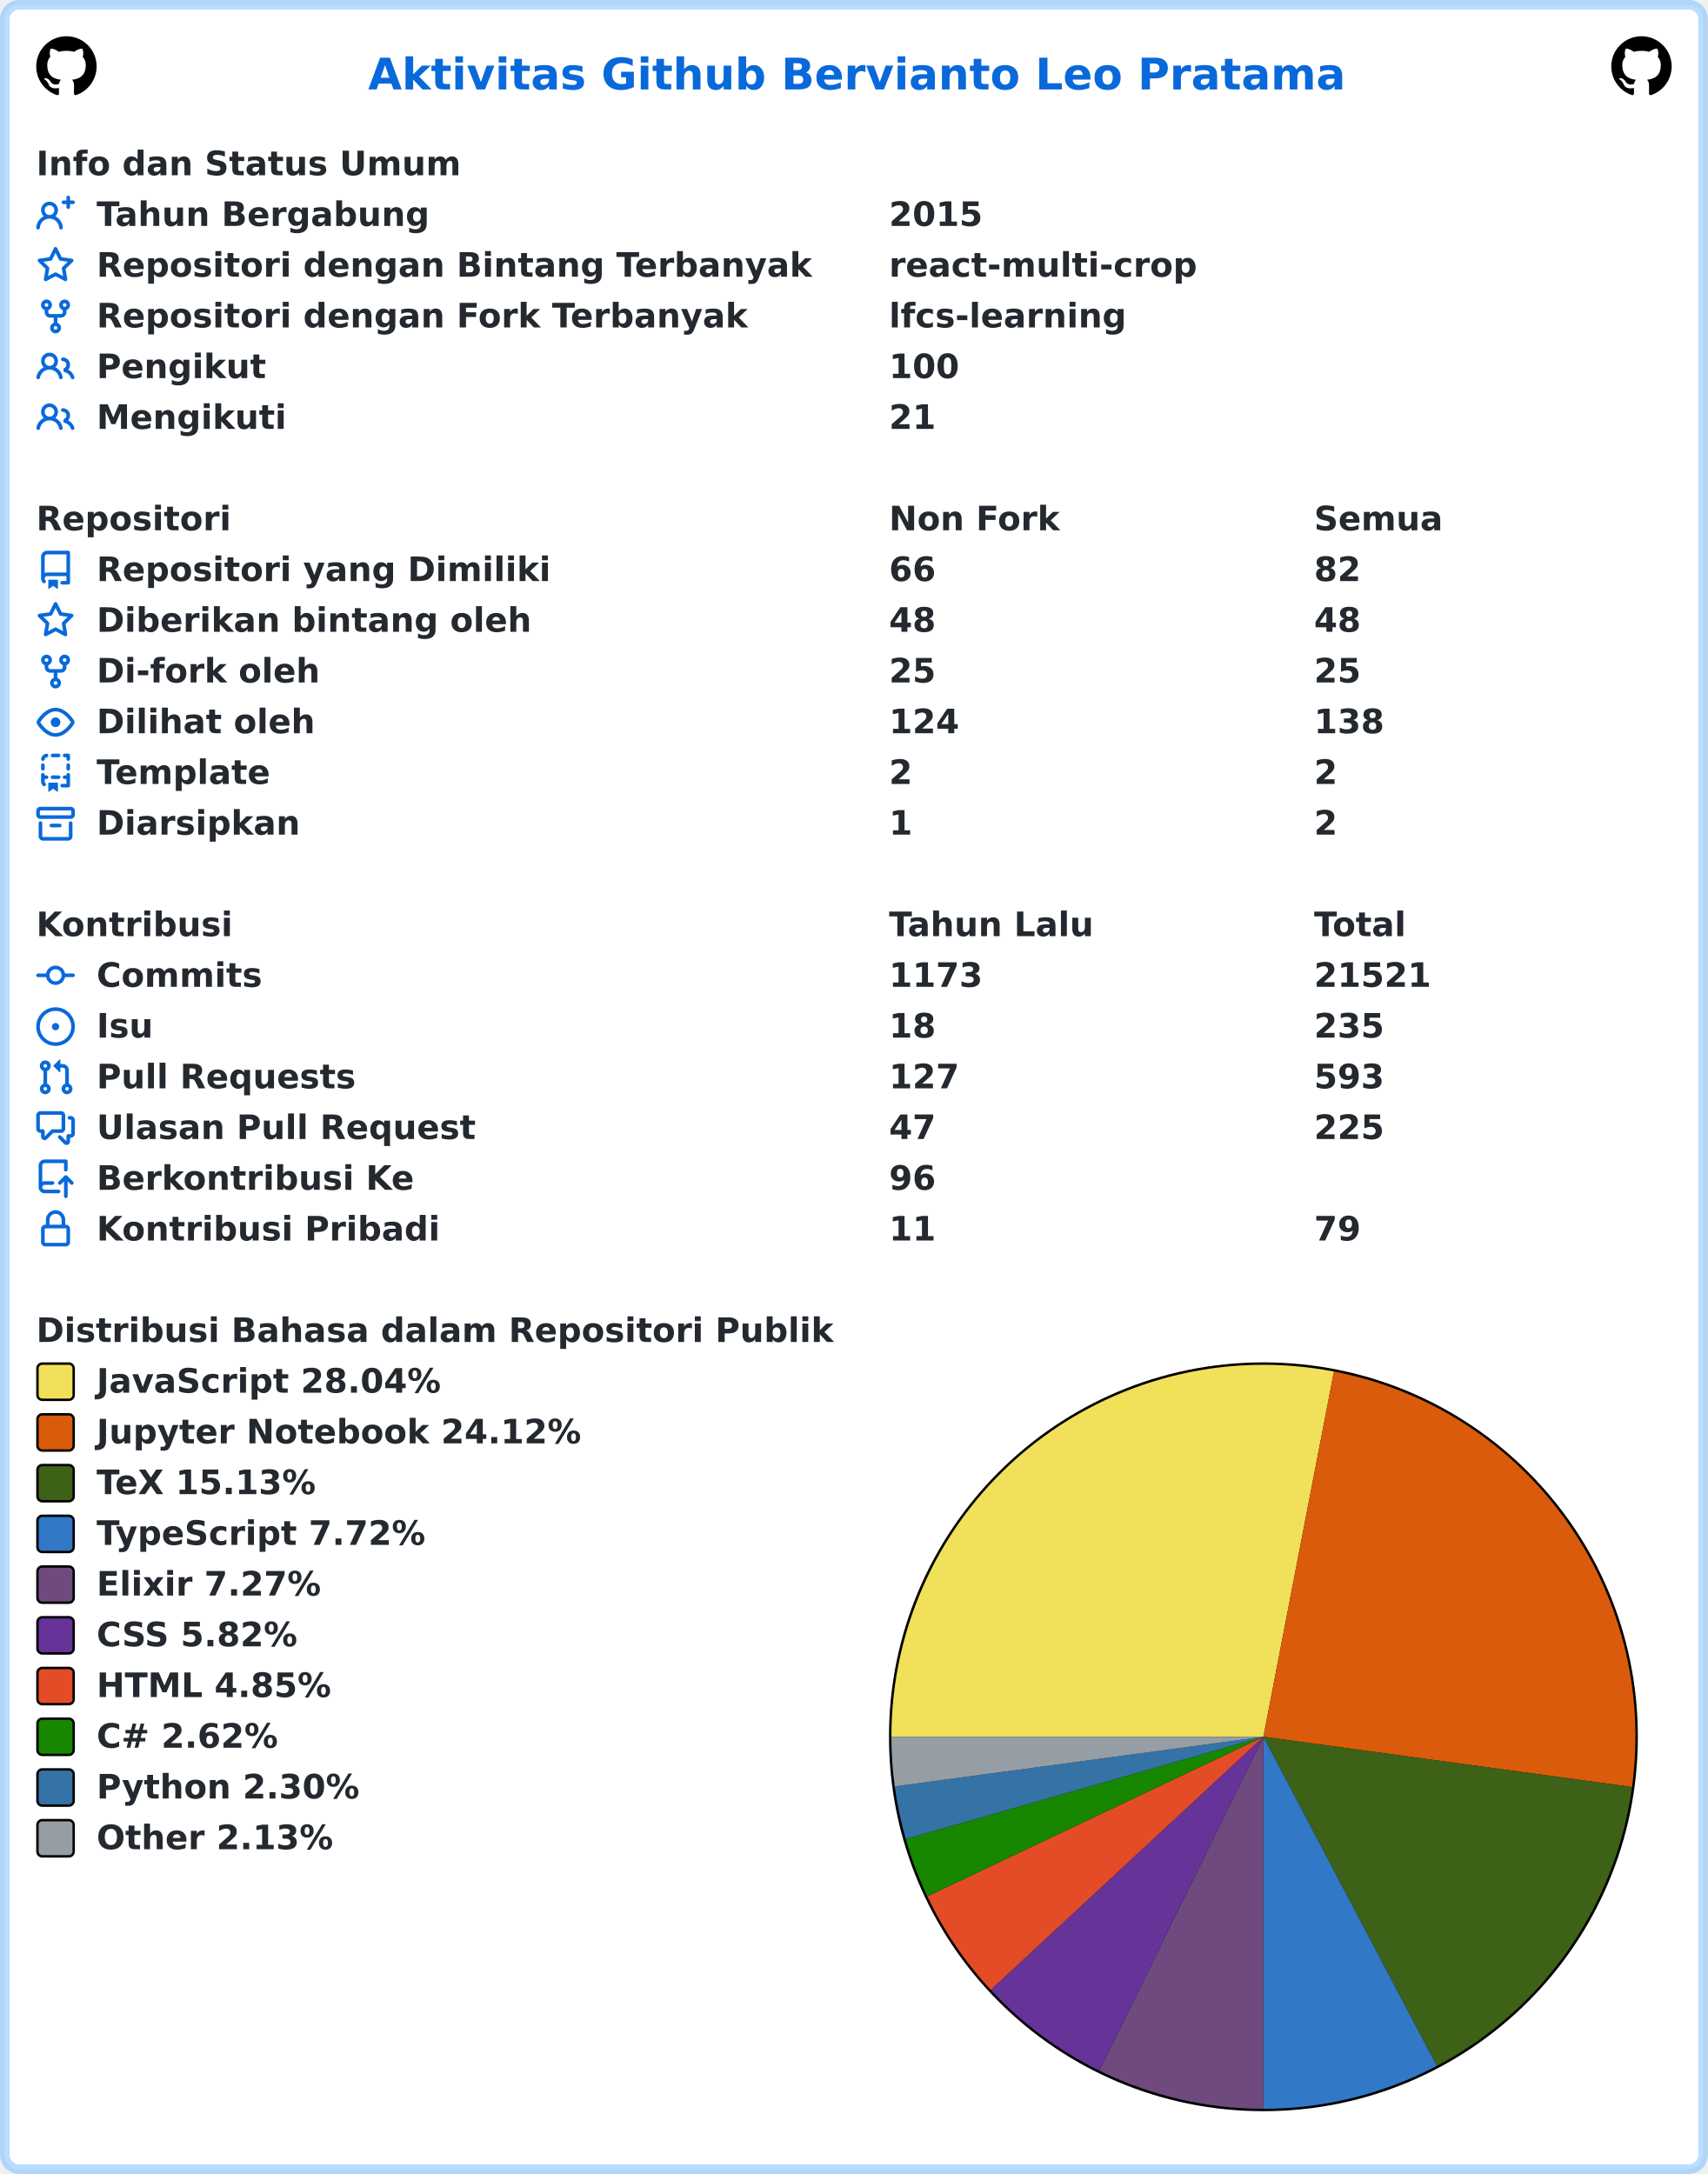
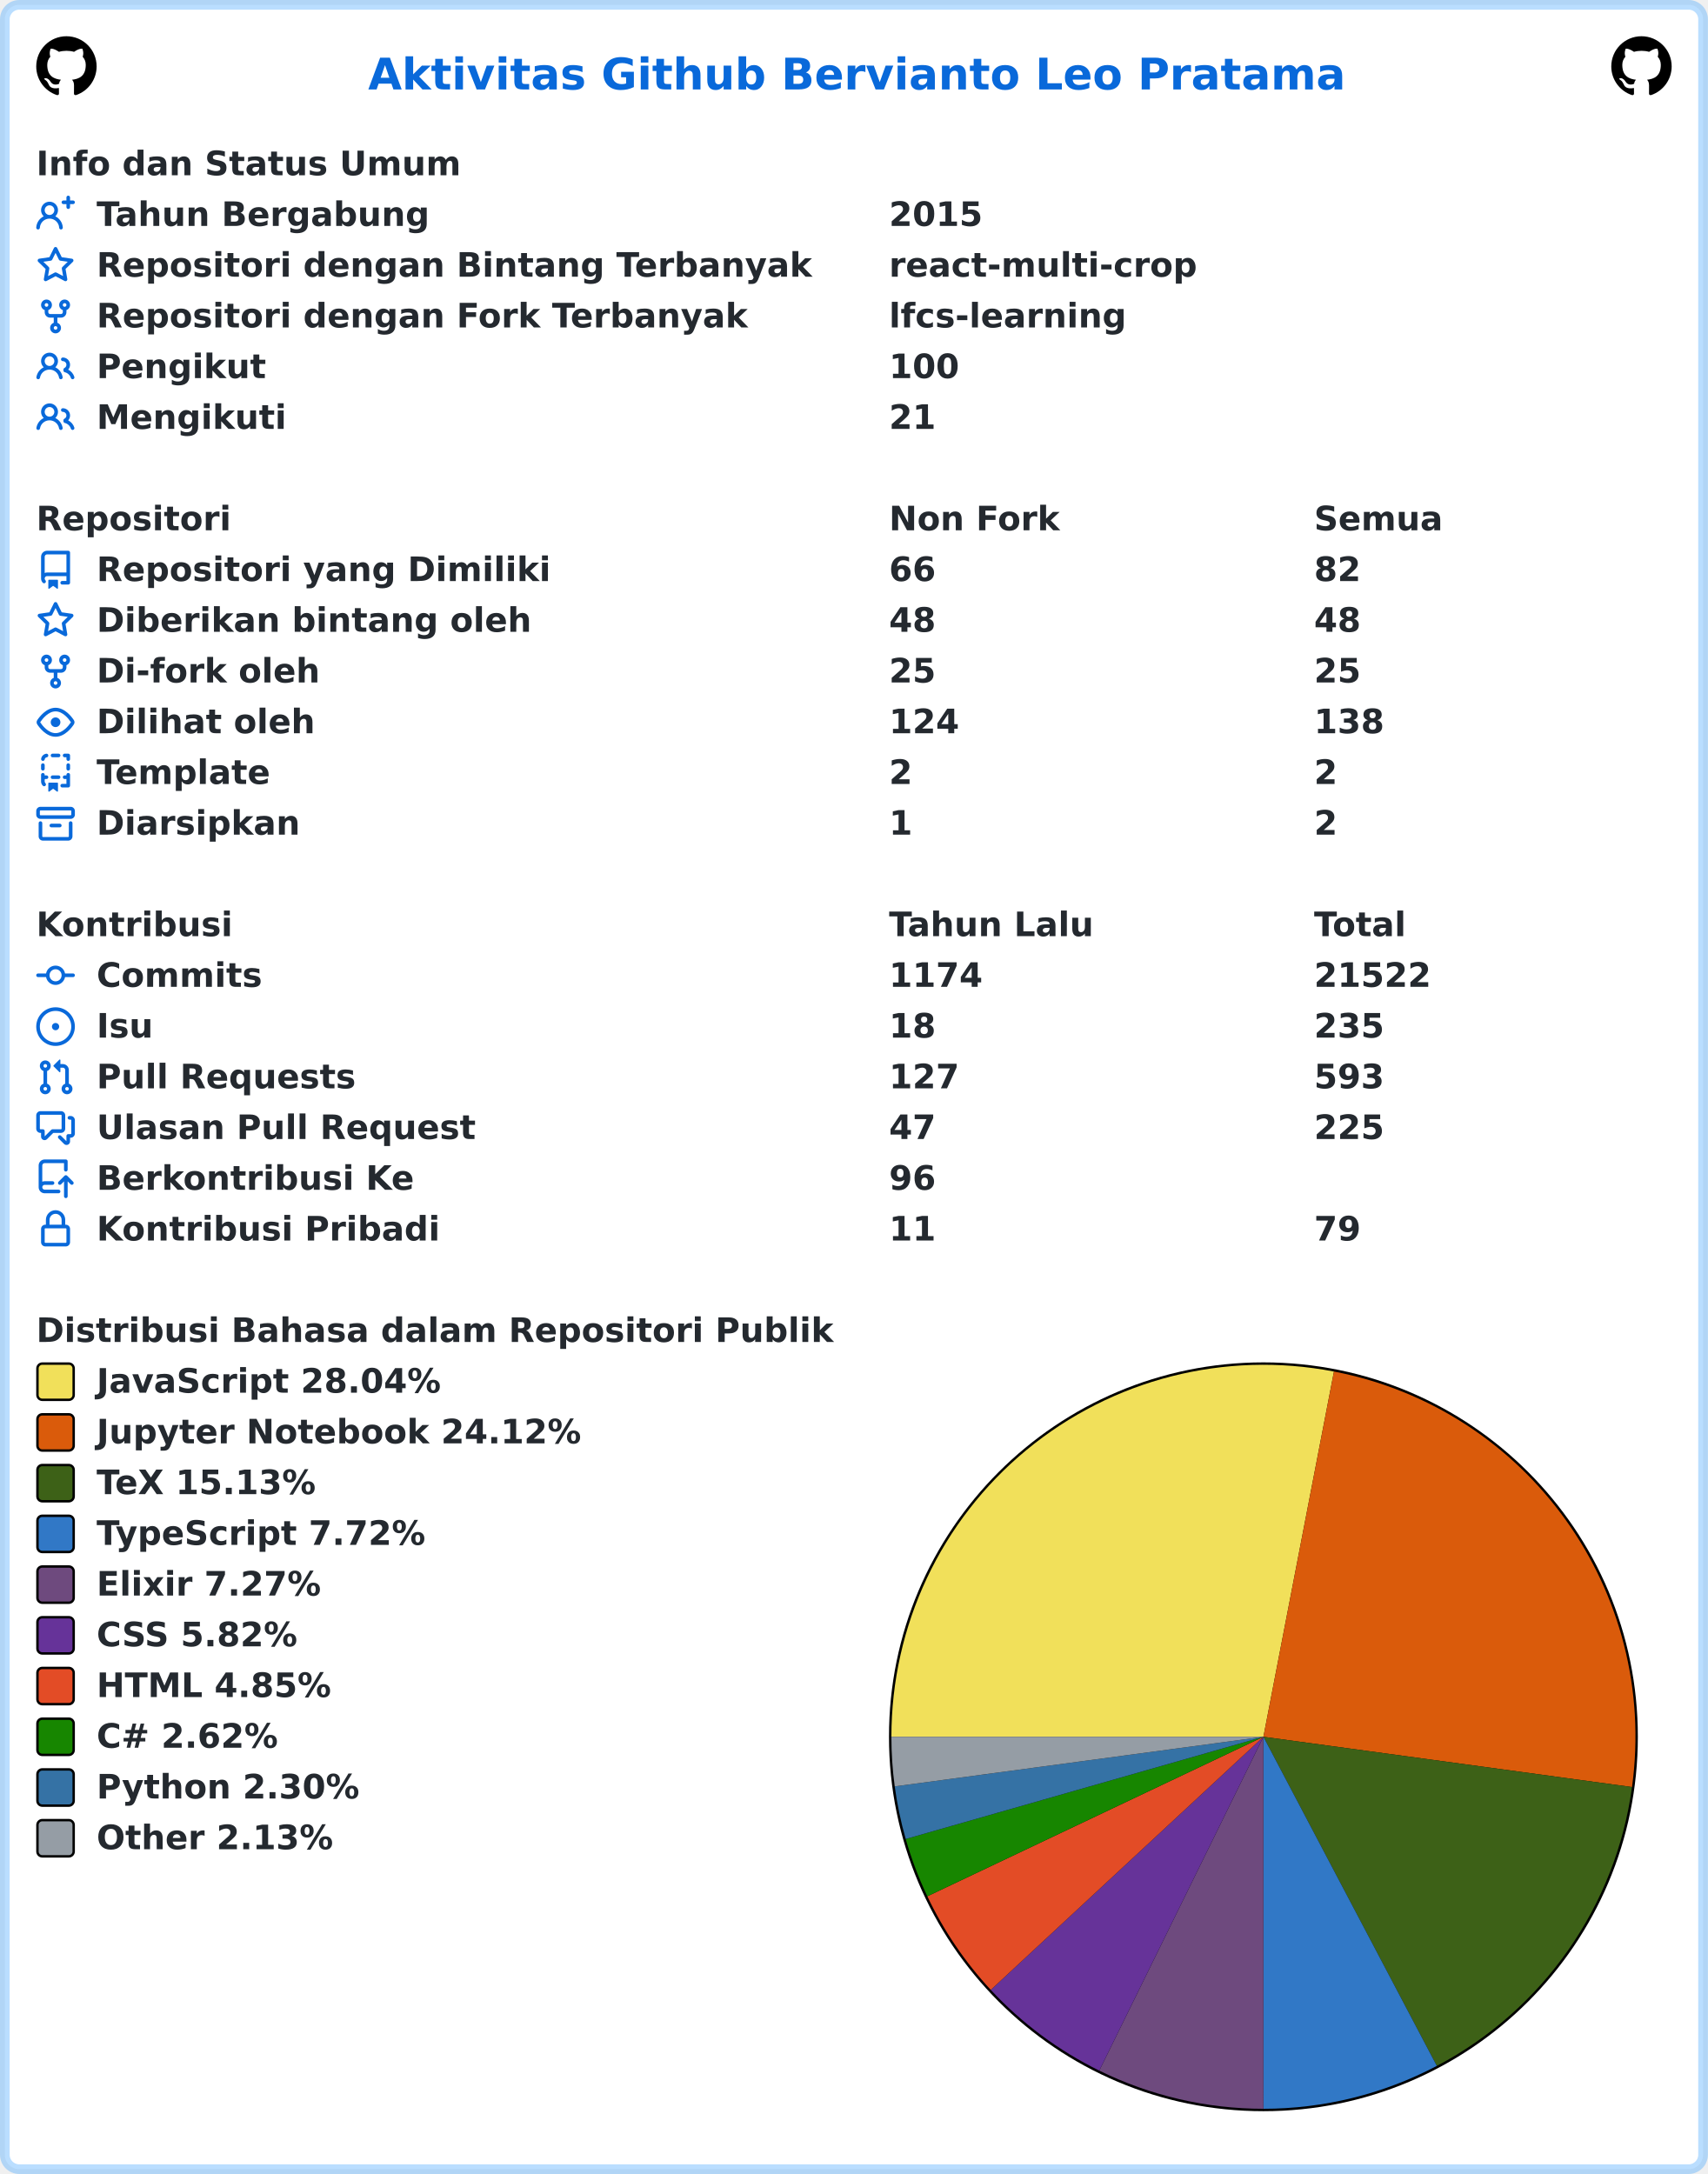
<svg xmlns="http://www.w3.org/2000/svg" width="707" height="900" viewBox="0 0 707 900" lang="id" xml:lang="id">
  <rect x="2" y="2" stroke-width="4" rx="6" width="703" height="896" stroke="rgba(84,174,255,0.4)" fill="#ffffff" />
  <g font-weight="600" font-size="110pt" font-family="Verdana,Geneva,DejaVu Sans,sans-serif" text-rendering="geometricPrecision">
    <text x="1239" y="301" lengthAdjust="spacingAndGlyphs" textLength="3261" transform="scale(0.123)" fill="#0969da">Aktivitas Github Bervianto Leo Pratama</text>
    <svg x="15" y="15" width="25" height="25" viewBox="0 0 16 16">
      <path fill="#000000" fill-rule="evenodd" d="M8 0C3.58 0 0 3.58 0 8c0 3.54 2.29 6.53 5.47 7.59.4.07.55-.17.55-.38 0-.19-.01-.82-.01-1.49-2.01.37-2.53-.49-2.69-.94-.09-.23-.48-.94-.82-1.13-.28-.15-.68-.52-.01-.53.63-.01 1.08.58 1.23.82.72 1.21 1.87.87 2.33.66.07-.52.28-.87.51-1.07-1.78-.2-3.64-.89-3.64-3.95 0-.87.31-1.59.82-2.15-.08-.2-.36-1.02.08-2.12 0 0 .67-.21 2.2.82.64-.18 1.32-.27 2-.27.68 0 1.36.09 2 .27 1.53-1.04 2.2-.82 2.2-.82.44 1.1.16 1.92.08 2.12.51.56.82 1.27.82 2.15 0 3.07-1.87 3.75-3.65 3.95.29.25.54.73.54 1.48 0 1.07-.01 1.93-.01 2.2 0 .21.15.46.55.38A8.013 8.013 0 0016 8c0-4.42-3.58-8-8-8z" />
    </svg>
    <svg x="667" y="15" width="25" height="25" viewBox="0 0 16 16">
      <path fill="#000000" fill-rule="evenodd" d="M8 0C3.58 0 0 3.58 0 8c0 3.54 2.29 6.53 5.47 7.59.4.07.55-.17.55-.38 0-.19-.01-.82-.01-1.49-2.01.37-2.53-.49-2.69-.94-.09-.23-.48-.94-.82-1.13-.28-.15-.68-.52-.01-.53.63-.01 1.08.58 1.23.82.72 1.21 1.87.87 2.33.66.07-.52.28-.87.51-1.07-1.78-.2-3.64-.89-3.64-3.95 0-.87.31-1.59.82-2.15-.08-.2-.36-1.02.08-2.12 0 0 .67-.21 2.2.82.64-.18 1.32-.27 2-.27.68 0 1.36.09 2 .27 1.53-1.04 2.2-.82 2.2-.82.44 1.1.16 1.92.08 2.12.51.56.82 1.27.82 2.15 0 3.07-1.87 3.75-3.65 3.95.29.25.54.73.54 1.48 0 1.07-.01 1.93-.01 2.2 0 .21.15.46.55.38A8.013 8.013 0 0016 8c0-4.42-3.58-8-8-8z" />
    </svg>
    <g transform="translate(0, 60)" fill="#24292f">
      <g transform="translate(15, 0)">
        <g transform="scale(0.095)">
          <text x="0" y="132" textLength="1852" lengthAdjust="spacingAndGlyphs">Info dan Status Umum</text>
        </g>
      </g>
      <g transform="translate(15, 21)">
        <path fill="#0969da" fill-rule="evenodd" d="M13.25 0a.75.75 0 01.75.75V2h1.25a.75.75 0 010 1.5H14v1.25a.75.75 0 01-1.5 0V3.5h-1.25a.75.75 0 010-1.5h1.25V.75a.75.75 0 01.75-.75zM5.5 4a2 2 0 100 4 2 2 0 000-4zm2.4 4.548a3.5 3.5 0 10-4.799 0 5.527 5.527 0 00-3.1 4.66.75.75 0 101.498.085A4.01 4.01 0 015.5 9.5a4.01 4.01 0 014.001 3.793.75.75 0 101.498-.086 5.527 5.527 0 00-3.1-4.659z" />
        <g transform="scale(0.095)">
          <text lengthAdjust="spacingAndGlyphs" textLength="1478" x="263" y="132">Tahun Bergabung</text>
          <text lengthAdjust="spacingAndGlyphs" textLength="420" x="3716" y="132">2015</text>
        </g>
      </g>
      <g transform="translate(15, 42)">
        <path fill="#0969da" fill-rule="evenodd" d="M8 .25a.75.75 0 01.673.418l1.882 3.815 4.21.612a.75.75 0 01.416 1.279l-3.046 2.97.719 4.192a.75.75 0 01-1.088.791L8 12.347l-3.766 1.98a.75.75 0 01-1.088-.79l.72-4.194L.818 6.374a.75.75 0 01.416-1.28l4.21-.611L7.327.668A.75.75 0 018 .25zm0 2.445L6.615 5.5a.75.75 0 01-.564.41l-3.097.45 2.24 2.184a.75.75 0 01.216.664l-.528 3.084 2.769-1.456a.75.75 0 01.698 0l2.77 1.456-.53-3.084a.75.75 0 01.216-.664l2.24-2.183-3.096-.45a.75.75 0 01-.564-.41L8 2.694v.001z" />
        <g transform="scale(0.095)">
          <text lengthAdjust="spacingAndGlyphs" textLength="3126" x="263" y="132">Repositori dengan Bintang Terbanyak</text>
          <text lengthAdjust="spacingAndGlyphs" textLength="1330" x="3716" y="132">react-multi-crop</text>
        </g>
      </g>
      <g transform="translate(15, 63)">
        <path fill="#0969da" fill-rule="evenodd" d="M5 3.25a.75.75 0 11-1.5 0 .75.75 0 011.5 0zm0 2.122a2.25 2.25 0 10-1.5 0v.878A2.25 2.25 0 005.75 8.5h1.5v2.128a2.251 2.251 0 101.5 0V8.5h1.5a2.25 2.25 0 002.25-2.25v-.878a2.25 2.25 0 10-1.5 0v.878a.75.75 0 01-.75.75h-4.5A.75.75 0 015 6.25v-.878zm3.75 7.378a.75.75 0 11-1.5 0 .75.75 0 011.5 0zm3-8.75a.75.75 0 100-1.5.75.75 0 000 1.5z" />
        <g transform="scale(0.095)">
          <text lengthAdjust="spacingAndGlyphs" textLength="2846" x="263" y="132">Repositori dengan Fork Terbanyak</text>
          <text lengthAdjust="spacingAndGlyphs" textLength="1018" x="3716" y="132">lfcs-learning</text>
        </g>
      </g>
      <g transform="translate(15, 84)">
        <path fill="#0969da" fill-rule="evenodd" d="M5.5 3.5a2 2 0 100 4 2 2 0 000-4zM2 5.5a3.5 3.5 0 115.898 2.549 5.507 5.507 0 013.034 4.084.75.75 0 11-1.482.235 4.001 4.001 0 00-7.9 0 .75.75 0 01-1.482-.236A5.507 5.507 0 013.102 8.05 3.49 3.49 0 012 5.5zM11 4a.75.75 0 100 1.5 1.5 1.5 0 01.666 2.844.75.75 0 00-.416.672v.352a.75.75 0 00.574.73c1.2.289 2.162 1.2 2.522 2.372a.75.75 0 101.434-.44 5.01 5.01 0 00-2.56-3.012A3 3 0 0011 4z" />
        <g transform="scale(0.095)">
          <text lengthAdjust="spacingAndGlyphs" textLength="723" x="263" y="132">Pengikut</text>
          <text lengthAdjust="spacingAndGlyphs" textLength="315" x="3716" y="132">100</text>
        </g>
      </g>
      <g transform="translate(15, 105)">
        <path fill="#0969da" fill-rule="evenodd" d="M5.5 3.5a2 2 0 100 4 2 2 0 000-4zM2 5.5a3.5 3.5 0 115.898 2.549 5.507 5.507 0 013.034 4.084.75.75 0 11-1.482.235 4.001 4.001 0 00-7.9 0 .75.75 0 01-1.482-.236A5.507 5.507 0 013.102 8.05 3.49 3.49 0 012 5.5zM11 4a.75.75 0 100 1.5 1.5 1.5 0 01.666 2.844.75.75 0 00-.416.672v.352a.75.75 0 00.574.73c1.2.289 2.162 1.2 2.522 2.372a.75.75 0 101.434-.44 5.01 5.01 0 00-2.56-3.012A3 3 0 0011 4z" />
        <g transform="scale(0.095)">
          <text lengthAdjust="spacingAndGlyphs" textLength="813" x="263" y="132">Mengikuti</text>
          <text lengthAdjust="spacingAndGlyphs" textLength="210" x="3716" y="132">21</text>
        </g>
      </g>
    </g>
    <g transform="translate(0, 207)" fill="#24292f">
      <g transform="translate(15, 0)">
        <g transform="scale(0.095)">
          <text x="0" y="132" textLength="832" lengthAdjust="spacingAndGlyphs">Repositori</text>
          <text x="3716" y="132" textLength="740" lengthAdjust="spacingAndGlyphs">Non Fork</text>
          <text x="5568" y="132" textLength="573" lengthAdjust="spacingAndGlyphs">Semua</text>
        </g>
      </g>
      <g transform="translate(15, 21)">
        <path fill="#0969da" fill-rule="evenodd" d="M2 2.5A2.5 2.5 0 014.5 0h8.75a.75.75 0 01.75.75v12.5a.75.75 0 01-.75.75h-2.5a.75.75 0 110-1.5h1.75v-2h-8a1 1 0 00-.714 1.7.75.75 0 01-1.072 1.05A2.495 2.495 0 012 11.5v-9zm10.5-1V9h-8c-.356 0-.694.074-1 .208V2.5a1 1 0 011-1h8zM5 12.25v3.25a.25.25 0 00.4.2l1.45-1.087a.25.25 0 01.3 0L8.6 15.7a.25.25 0 00.4-.2v-3.25a.25.25 0 00-.25-.25h-3.5a.25.25 0 00-.25.25z" />
        <g transform="scale(0.095)">
          <text lengthAdjust="spacingAndGlyphs" textLength="1962" x="263" y="132">Repositori yang Dimiliki</text>
          <text lengthAdjust="spacingAndGlyphs" textLength="210" x="3716" y="132">66</text>
          <text lengthAdjust="spacingAndGlyphs" textLength="210" x="5568" y="132">82</text>
        </g>
      </g>
      <g transform="translate(15, 42)">
        <path fill="#0969da" fill-rule="evenodd" d="M8 .25a.75.75 0 01.673.418l1.882 3.815 4.21.612a.75.75 0 01.416 1.279l-3.046 2.97.719 4.192a.75.75 0 01-1.088.791L8 12.347l-3.766 1.98a.75.75 0 01-1.088-.79l.72-4.194L.818 6.374a.75.75 0 01.416-1.28l4.21-.611L7.327.668A.75.75 0 018 .25zm0 2.445L6.615 5.5a.75.75 0 01-.564.41l-3.097.45 2.24 2.184a.75.75 0 01.216.664l-.528 3.084 2.769-1.456a.75.75 0 01.698 0l2.77 1.456-.53-3.084a.75.75 0 01.216-.664l2.24-2.183-3.096-.45a.75.75 0 01-.564-.41L8 2.694v.001z" />
        <g transform="scale(0.095)">
          <text lengthAdjust="spacingAndGlyphs" textLength="1887" x="263" y="132">Diberikan bintang oleh</text>
          <text lengthAdjust="spacingAndGlyphs" textLength="210" x="3716" y="132">48</text>
          <text lengthAdjust="spacingAndGlyphs" textLength="210" x="5568" y="132">48</text>
        </g>
      </g>
      <g transform="translate(15, 63)">
        <path fill="#0969da" fill-rule="evenodd" d="M5 3.25a.75.75 0 11-1.5 0 .75.75 0 011.5 0zm0 2.122a2.25 2.25 0 10-1.5 0v.878A2.25 2.25 0 005.75 8.5h1.5v2.128a2.251 2.251 0 101.5 0V8.5h1.5a2.25 2.25 0 002.25-2.25v-.878a2.25 2.25 0 10-1.5 0v.878a.75.75 0 01-.75.75h-4.5A.75.75 0 015 6.25v-.878zm3.75 7.378a.75.75 0 11-1.5 0 .75.75 0 011.5 0zm3-8.75a.75.75 0 100-1.5.75.75 0 000 1.5z" />
        <g transform="scale(0.095)">
          <text lengthAdjust="spacingAndGlyphs" textLength="963" x="263" y="132">Di-fork oleh</text>
          <text lengthAdjust="spacingAndGlyphs" textLength="210" x="3716" y="132">25</text>
          <text lengthAdjust="spacingAndGlyphs" textLength="210" x="5568" y="132">25</text>
        </g>
      </g>
      <g transform="translate(15, 84)">
        <path fill="#0969da" fill-rule="evenodd" d="M1.679 7.932c.412-.621 1.242-1.75 2.366-2.717C5.175 4.242 6.527 3.5 8 3.5c1.473 0 2.824.742 3.955 1.715 1.124.967 1.954 2.096 2.366 2.717a.119.119 0 010 .136c-.412.621-1.242 1.75-2.366 2.717C10.825 11.758 9.473 12.5 8 12.5c-1.473 0-2.824-.742-3.955-1.715C2.92 9.818 2.09 8.69 1.679 8.068a.119.119 0 010-.136zM8 2c-1.981 0-3.67.992-4.933 2.078C1.797 5.169.88 6.423.43 7.1a1.619 1.619 0 000 1.798c.45.678 1.367 1.932 2.637 3.024C4.329 13.008 6.019 14 8 14c1.981 0 3.67-.992 4.933-2.078 1.27-1.091 2.187-2.345 2.637-3.023a1.619 1.619 0 000-1.798c-.45-.678-1.367-1.932-2.637-3.023C11.671 2.992 9.981 2 8 2zm0 8a2 2 0 100-4 2 2 0 000 4z" />
        <g transform="scale(0.095)">
          <text lengthAdjust="spacingAndGlyphs" textLength="944" x="263" y="132">Dilihat oleh</text>
          <text lengthAdjust="spacingAndGlyphs" textLength="315" x="3716" y="132">124</text>
          <text lengthAdjust="spacingAndGlyphs" textLength="315" x="5568" y="132">138</text>
        </g>
      </g>
      <g transform="translate(15, 105)">
        <path fill="#0969da" fill-rule="evenodd" d="M6 .75A.75.75 0 016.75 0h2.5a.75.75 0 010 1.5h-2.5A.75.75 0 016 .75zm5 0a.75.75 0 01.75-.75h1.5a.75.75 0 01.75.75v1.5a.75.75 0 01-1.5 0V1.5h-.75A.75.75 0 0111 .75zM4.992.662a.75.75 0 01-.636.848c-.436.063-.783.41-.846.846a.75.75 0 01-1.485-.212A2.501 2.501 0 014.144.025a.75.75 0 01.848.637zM2.75 4a.75.75 0 01.75.75v1.5a.75.75 0 01-1.5 0v-1.5A.75.75 0 012.75 4zm10.5 0a.75.75 0 01.75.75v1.5a.75.75 0 01-1.5 0v-1.5a.75.75 0 01.75-.75zM2.75 8a.75.75 0 01.75.75v.268A1.72 1.72 0 013.75 9h.5a.75.75 0 010 1.5h-.5a.25.25 0 00-.25.25v.75c0 .28.114.532.3.714a.75.75 0 01-1.05 1.072A2.495 2.495 0 012 11.5V8.75A.75.75 0 012.75 8zm10.5 0a.75.75 0 01.75.75v4.5a.75.75 0 01-.75.75h-2.5a.75.75 0 010-1.5h1.75v-2h-.75a.75.75 0 010-1.5h.75v-.25a.75.75 0 01.75-.75zM6 9.75A.75.75 0 016.75 9h2.5a.75.75 0 010 1.5h-2.5A.75.75 0 016 9.75zm-1 2.5v3.25a.25.25 0 00.4.2l1.45-1.087a.25.25 0 01.3 0L8.6 15.7a.25.25 0 00.4-.2v-3.25a.25.25 0 00-.25-.25h-3.5a.25.25 0 00-.25.25z" />
        <g transform="scale(0.095)">
          <text lengthAdjust="spacingAndGlyphs" textLength="783" x="263" y="132">Template</text>
          <text lengthAdjust="spacingAndGlyphs" textLength="105" x="3716" y="132">2</text>
          <text lengthAdjust="spacingAndGlyphs" textLength="105" x="5568" y="132">2</text>
        </g>
      </g>
      <g transform="translate(15, 126)">
        <path fill="#0969da" fill-rule="evenodd" d="M1.75 2.5a.25.25 0 00-.25.25v1.5c0 .138.112.25.25.25h12.5a.25.25 0 00.25-.25v-1.5a.25.25 0 00-.25-.25H1.75zM0 2.75C0 1.784.784 1 1.75 1h12.5c.966 0 1.75.784 1.75 1.75v1.5A1.75 1.75 0 0114.25 6H1.75A1.75 1.75 0 010 4.25v-1.5zM1.75 7a.75.75 0 01.75.75v5.5c0 .138.112.25.25.25h10.5a.25.25 0 00.25-.25v-5.5a.75.75 0 111.5 0v5.5A1.75 1.75 0 0113.25 15H2.75A1.75 1.75 0 011 13.25v-5.5A.75.75 0 011.75 7zm4.5 1a.75.75 0 000 1.5h3.5a.75.75 0 100-1.5h-3.5z" />
        <g transform="scale(0.095)">
          <text lengthAdjust="spacingAndGlyphs" textLength="880" x="263" y="132">Diarsipkan</text>
          <text lengthAdjust="spacingAndGlyphs" textLength="105" x="3716" y="132">1</text>
          <text lengthAdjust="spacingAndGlyphs" textLength="105" x="5568" y="132">2</text>
        </g>
      </g>
    </g>
    <g transform="translate(0, 375)" fill="#24292f">
      <g transform="translate(15, 0)">
        <g transform="scale(0.095)">
          <text x="0" y="132" textLength="834" lengthAdjust="spacingAndGlyphs">Kontribusi</text>
          <text x="3716" y="132" textLength="914" lengthAdjust="spacingAndGlyphs">Tahun Lalu</text>
          <text x="5568" y="132" textLength="414" lengthAdjust="spacingAndGlyphs">Total</text>
        </g>
      </g>
      <g transform="translate(15, 21)">
        <path fill="#0969da" fill-rule="evenodd" d="M10.5 7.75a2.5 2.5 0 11-5 0 2.5 2.5 0 015 0zm1.43.75a4.002 4.002 0 01-7.86 0H.75a.75.75 0 110-1.5h3.32a4.001 4.001 0 017.86 0h3.32a.75.75 0 110 1.5h-3.32z" />
        <g transform="scale(0.095)">
          <text lengthAdjust="spacingAndGlyphs" textLength="734" x="263" y="132">Commits</text>
-           <text lengthAdjust="spacingAndGlyphs" textLength="420" x="3716" y="132">1173</text>
-           <text lengthAdjust="spacingAndGlyphs" textLength="525" x="5568" y="132">21521</text>
+           <text lengthAdjust="spacingAndGlyphs" textLength="420" x="3716" y="132">1174</text>
+           <text lengthAdjust="spacingAndGlyphs" textLength="525" x="5568" y="132">21522</text>
        </g>
      </g>
      <g transform="translate(15, 42)">
        <path fill="#0969da" d="M8 9.5a1.5 1.5 0 100-3 1.5 1.5 0 000 3z" />
        <path fill="#0969da" fill-rule="evenodd" d="M8 0a8 8 0 100 16A8 8 0 008 0zM1.5 8a6.5 6.5 0 1113 0 6.5 6.5 0 01-13 0z" />
        <g transform="scale(0.095)">
          <text lengthAdjust="spacingAndGlyphs" textLength="238" x="263" y="132">Isu</text>
          <text lengthAdjust="spacingAndGlyphs" textLength="210" x="3716" y="132">18</text>
          <text lengthAdjust="spacingAndGlyphs" textLength="315" x="5568" y="132">235</text>
        </g>
      </g>
      <g transform="translate(15, 63)">
        <path fill="#0969da" fill-rule="evenodd" d="M7.177 3.073L9.573.677A.25.25 0 0110 .854v4.792a.25.25 0 01-.427.177L7.177 3.427a.25.25 0 010-.354zM3.75 2.5a.75.75 0 100 1.5.75.75 0 000-1.5zm-2.25.75a2.25 2.25 0 113 2.122v5.256a2.251 2.251 0 11-1.5 0V5.372A2.25 2.25 0 011.5 3.25zM11 2.5h-1V4h1a1 1 0 011 1v5.628a2.251 2.251 0 101.5 0V5A2.5 2.5 0 0011 2.5zm1 10.25a.75.75 0 111.5 0 .75.75 0 01-1.5 0zM3.75 12a.75.75 0 100 1.5.75.75 0 000-1.5z" />
        <g transform="scale(0.095)">
          <text lengthAdjust="spacingAndGlyphs" textLength="1113" x="263" y="132">Pull Requests</text>
          <text lengthAdjust="spacingAndGlyphs" textLength="315" x="3716" y="132">127</text>
          <text lengthAdjust="spacingAndGlyphs" textLength="315" x="5568" y="132">593</text>
        </g>
      </g>
      <g transform="translate(15, 84)">
        <path fill="#0969da" fill-rule="evenodd" d="M1.5 2.75a.25.25 0 01.25-.25h8.5a.25.25 0 01.25.25v5.5a.25.25 0 01-.25.25h-3.5a.75.75 0 00-.53.22L3.5 11.44V9.25a.75.75 0 00-.75-.75h-1a.25.25 0 01-.25-.25v-5.5zM1.75 1A1.75 1.75 0 000 2.75v5.5C0 9.216.784 10 1.75 10H2v1.543a1.457 1.457 0 002.487 1.03L7.061 10h3.189A1.75 1.75 0 0012 8.25v-5.5A1.75 1.75 0 0010.25 1h-8.5zM14.5 4.75a.25.25 0 00-.25-.25h-.5a.75.75 0 110-1.5h.5c.966 0 1.75.784 1.75 1.75v5.5A1.75 1.75 0 0114.25 12H14v1.543a1.457 1.457 0 01-2.487 1.03L9.22 12.28a.75.75 0 111.06-1.06l2.22 2.22v-2.19a.75.75 0 01.75-.75h1a.25.25 0 00.25-.25v-5.5z" />
        <g transform="scale(0.095)">
          <text lengthAdjust="spacingAndGlyphs" textLength="1640" x="263" y="132">Ulasan Pull Request</text>
          <text lengthAdjust="spacingAndGlyphs" textLength="210" x="3716" y="132">47</text>
          <text lengthAdjust="spacingAndGlyphs" textLength="315" x="5568" y="132">225</text>
        </g>
      </g>
      <g transform="translate(15, 105)">
        <path fill="#0969da" fill-rule="evenodd" d="M1 2.5A2.5 2.5 0 013.5 0h8.75a.75.75 0 01.75.75v3.5a.75.75 0 01-1.5 0V1.5h-8a1 1 0 00-1 1v6.708A2.492 2.492 0 013.5 9h3.25a.75.75 0 010 1.5H3.5a1 1 0 100 2h5.75a.75.75 0 010 1.5H3.5A2.5 2.5 0 011 11.5v-9zm13.23 7.79a.75.75 0 001.06-1.06l-2.505-2.505a.75.75 0 00-1.06 0L9.22 9.229a.75.75 0 001.06 1.061l1.225-1.224v6.184a.75.75 0 001.5 0V9.066l1.224 1.224z" />
        <g transform="scale(0.095)">
          <text lengthAdjust="spacingAndGlyphs" textLength="1366" x="263" y="132">Berkontribusi Ke</text>
          <text lengthAdjust="spacingAndGlyphs" textLength="210" x="3716" y="132">96</text>
        </g>
      </g>
      <g transform="translate(15, 126)">
        <path fill="#0969da" fill-rule="evenodd" d="M4 4v2h-.25A1.75 1.75 0 002 7.75v5.5c0 .966.784 1.75 1.75 1.75h8.5A1.75 1.75 0 0014 13.25v-5.5A1.75 1.75 0 0012.25 6H12V4a4 4 0 10-8 0zm6.5 2V4a2.5 2.5 0 00-5 0v2h5zM12 7.5h.25a.25.25 0 01.25.25v5.5a.25.25 0 01-.25.25h-8.5a.25.25 0 01-.25-.25v-5.5a.25.25 0 01.25-.25H12z" />
        <g transform="scale(0.095)">
          <text lengthAdjust="spacingAndGlyphs" textLength="1456" x="263" y="132">Kontribusi Pribadi</text>
          <text lengthAdjust="spacingAndGlyphs" textLength="210" x="3716" y="132">11</text>
          <text lengthAdjust="spacingAndGlyphs" textLength="210" x="5568" y="132">79</text>
        </g>
      </g>
    </g>
    <g transform="translate(0, 543)" fill="#24292f">
      <g transform="translate(15, 0)">
        <g transform="scale(0.095)">
          <text x="0" y="132" textLength="3438" lengthAdjust="spacingAndGlyphs">Distribusi Bahasa dalam Repositori Publik</text>
        </g>
      </g>
      <g transform="translate(368, 21)">
        <circle cx="155" cy="155" r="155" fill="#000000" />
      </g>
      <g transform="translate(369, 22)">
        <path fill-rule="evenodd" fill="#f1e05a" d="M 0.0,154 A 154 154 0 0 1 183.201 2.794 L 154,154 Z" />
        <path fill-rule="evenodd" fill="#DA5B0B" d="M 183.201,2.794 A 154 154 0 0 1 306.588 174.809 L 154,154 Z" />
        <path fill-rule="evenodd" fill="#3D6117" d="M 306.588,174.809 A 154 154 0 0 1 225.785 290.246 L 154,154 Z" />
        <path fill-rule="evenodd" fill="#3178c6" d="M 225.785,290.246 A 154 154 0 0 1 154.011 308 L 154,154 Z" />
        <path fill-rule="evenodd" fill="#6e4a7e" d="M 154.011,308 A 154 154 0 0 1 86.054 292.201 L 154,154 Z" />
        <path fill-rule="evenodd" fill="#663399" d="M 86.054,292.201 A 154 154 0 0 1 41.13 258.768 L 154,154 Z" />
        <path fill-rule="evenodd" fill="#e34c26" d="M 41.13,258.768 A 154 154 0 0 1 14.878 220.039 L 154,154 Z" />
        <path fill-rule="evenodd" fill="#178600" d="M 14.878,220.039 A 154 154 0 0 1 5.927 196.314 L 154,154 Z" />
        <path fill-rule="evenodd" fill="#3572A5" d="M 5.927,196.314 A 154 154 0 0 1 1.377 174.546 L 154,154 Z" />
        <path fill-rule="evenodd" fill="#959da5" d="M 1.377,174.546 A 154 154 0 0 1 0.0 154 L 154,154 Z" />
      </g>
      <g transform="translate(15, 21)">
        <rect x="0.5" y="0.5" rx="2" width="15" height="15" fill="#f1e05a" stroke-width="1" stroke="#000000" />
        <text transform="scale(0.095)" x="263" y="132" textLength="1516" lengthAdjust="spacingAndGlyphs">JavaScript 28.04%</text>
      </g>
      <g transform="translate(15, 42)">
        <rect x="0.5" y="0.5" rx="2" width="15" height="15" fill="#DA5B0B" stroke-width="1" stroke="#000000" />
        <text transform="scale(0.095)" x="263" y="132" textLength="2126" lengthAdjust="spacingAndGlyphs">Jupyter Notebook 24.12%</text>
      </g>
      <g transform="translate(15, 63)">
        <rect x="0.5" y="0.5" rx="2" width="15" height="15" fill="#3D6117" stroke-width="1" stroke="#000000" />
        <text transform="scale(0.095)" x="263" y="132" textLength="999" lengthAdjust="spacingAndGlyphs">TeX 15.13%</text>
      </g>
      <g transform="translate(15, 84)">
        <rect x="0.5" y="0.5" rx="2" width="15" height="15" fill="#3178c6" stroke-width="1" stroke="#000000" />
        <text transform="scale(0.095)" x="263" y="132" textLength="1462" lengthAdjust="spacingAndGlyphs">TypeScript 7.72%</text>
      </g>
      <g transform="translate(15, 105)">
        <rect x="0.5" y="0.5" rx="2" width="15" height="15" fill="#6e4a7e" stroke-width="1" stroke="#000000" />
        <text transform="scale(0.095)" x="263" y="132" textLength="987" lengthAdjust="spacingAndGlyphs">Elixir 7.27%</text>
      </g>
      <g transform="translate(15, 126)">
        <rect x="0.5" y="0.5" rx="2" width="15" height="15" fill="#663399" stroke-width="1" stroke="#000000" />
        <text transform="scale(0.095)" x="263" y="132" textLength="903" lengthAdjust="spacingAndGlyphs">CSS 5.82%</text>
      </g>
      <g transform="translate(15, 147)">
        <rect x="0.5" y="0.5" rx="2" width="15" height="15" fill="#e34c26" stroke-width="1" stroke="#000000" />
        <text transform="scale(0.095)" x="263" y="132" textLength="1036" lengthAdjust="spacingAndGlyphs">HTML 4.85%</text>
      </g>
      <g transform="translate(15, 168)">
        <rect x="0.5" y="0.5" rx="2" width="15" height="15" fill="#178600" stroke-width="1" stroke="#000000" />
        <text transform="scale(0.095)" x="263" y="132" textLength="831" lengthAdjust="spacingAndGlyphs">C# 2.62%</text>
      </g>
      <g transform="translate(15, 189)">
        <rect x="0.5" y="0.5" rx="2" width="15" height="15" fill="#3572A5" stroke-width="1" stroke="#000000" />
        <text transform="scale(0.095)" x="263" y="132" textLength="1149" lengthAdjust="spacingAndGlyphs">Python 2.30%</text>
      </g>
      <g transform="translate(15, 210)">
        <rect x="0.5" y="0.5" rx="2" width="15" height="15" fill="#959da5" stroke-width="1" stroke="#000000" />
        <text transform="scale(0.095)" x="263" y="132" textLength="1047" lengthAdjust="spacingAndGlyphs">Other 2.13%</text>
      </g>
    </g>
  </g>
</svg>
